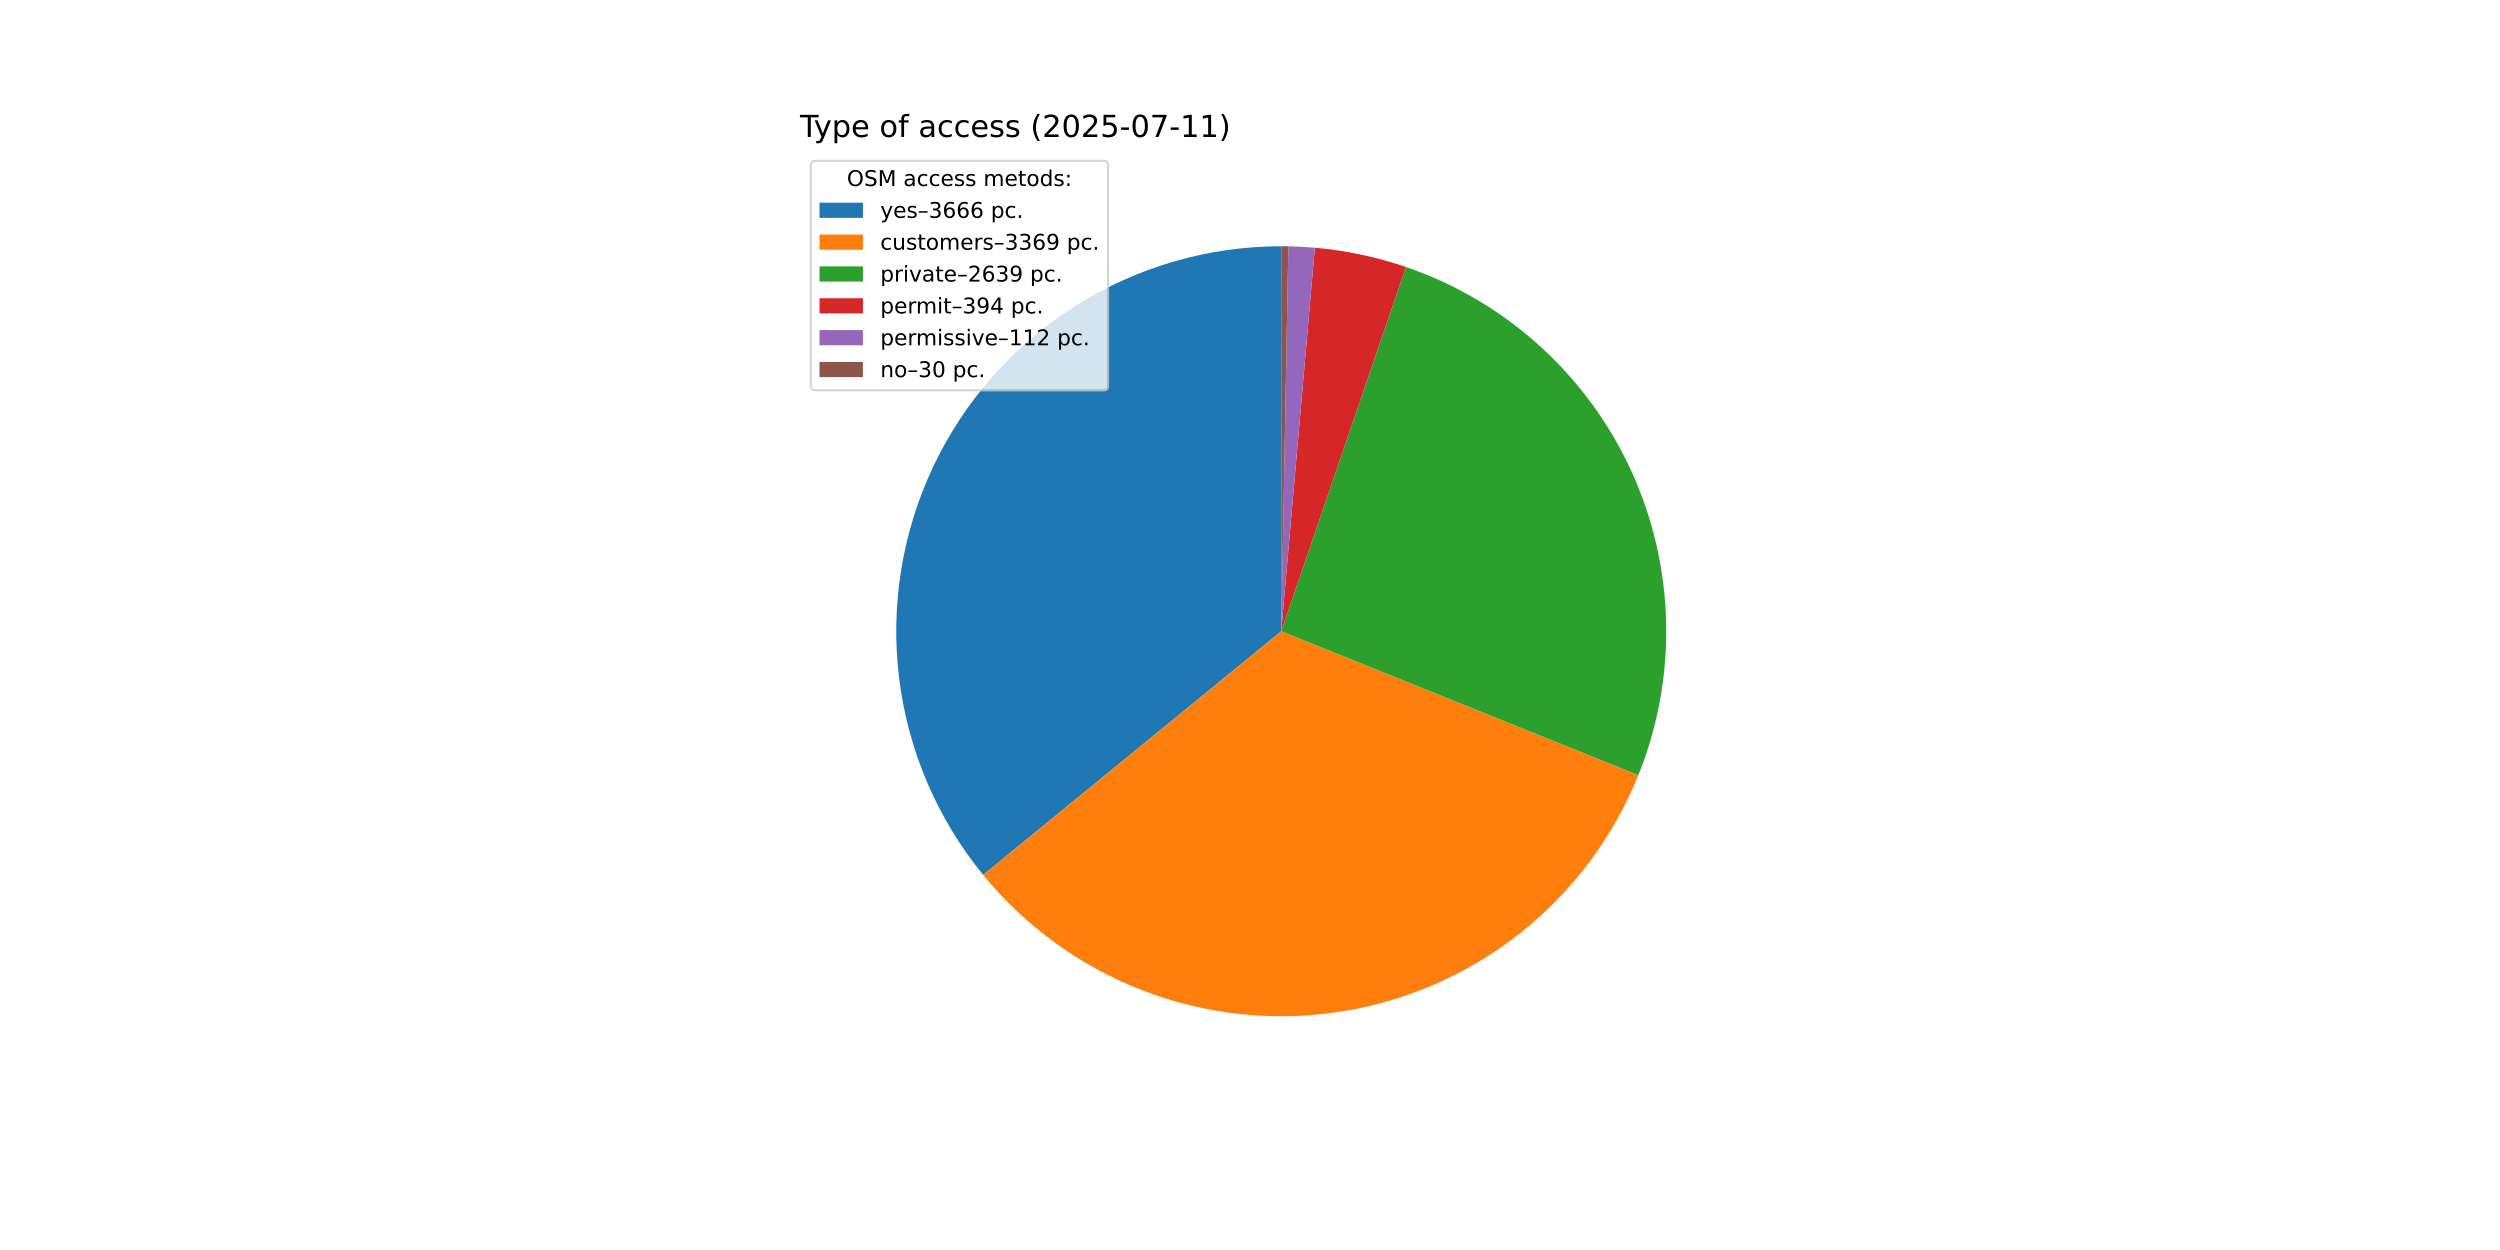
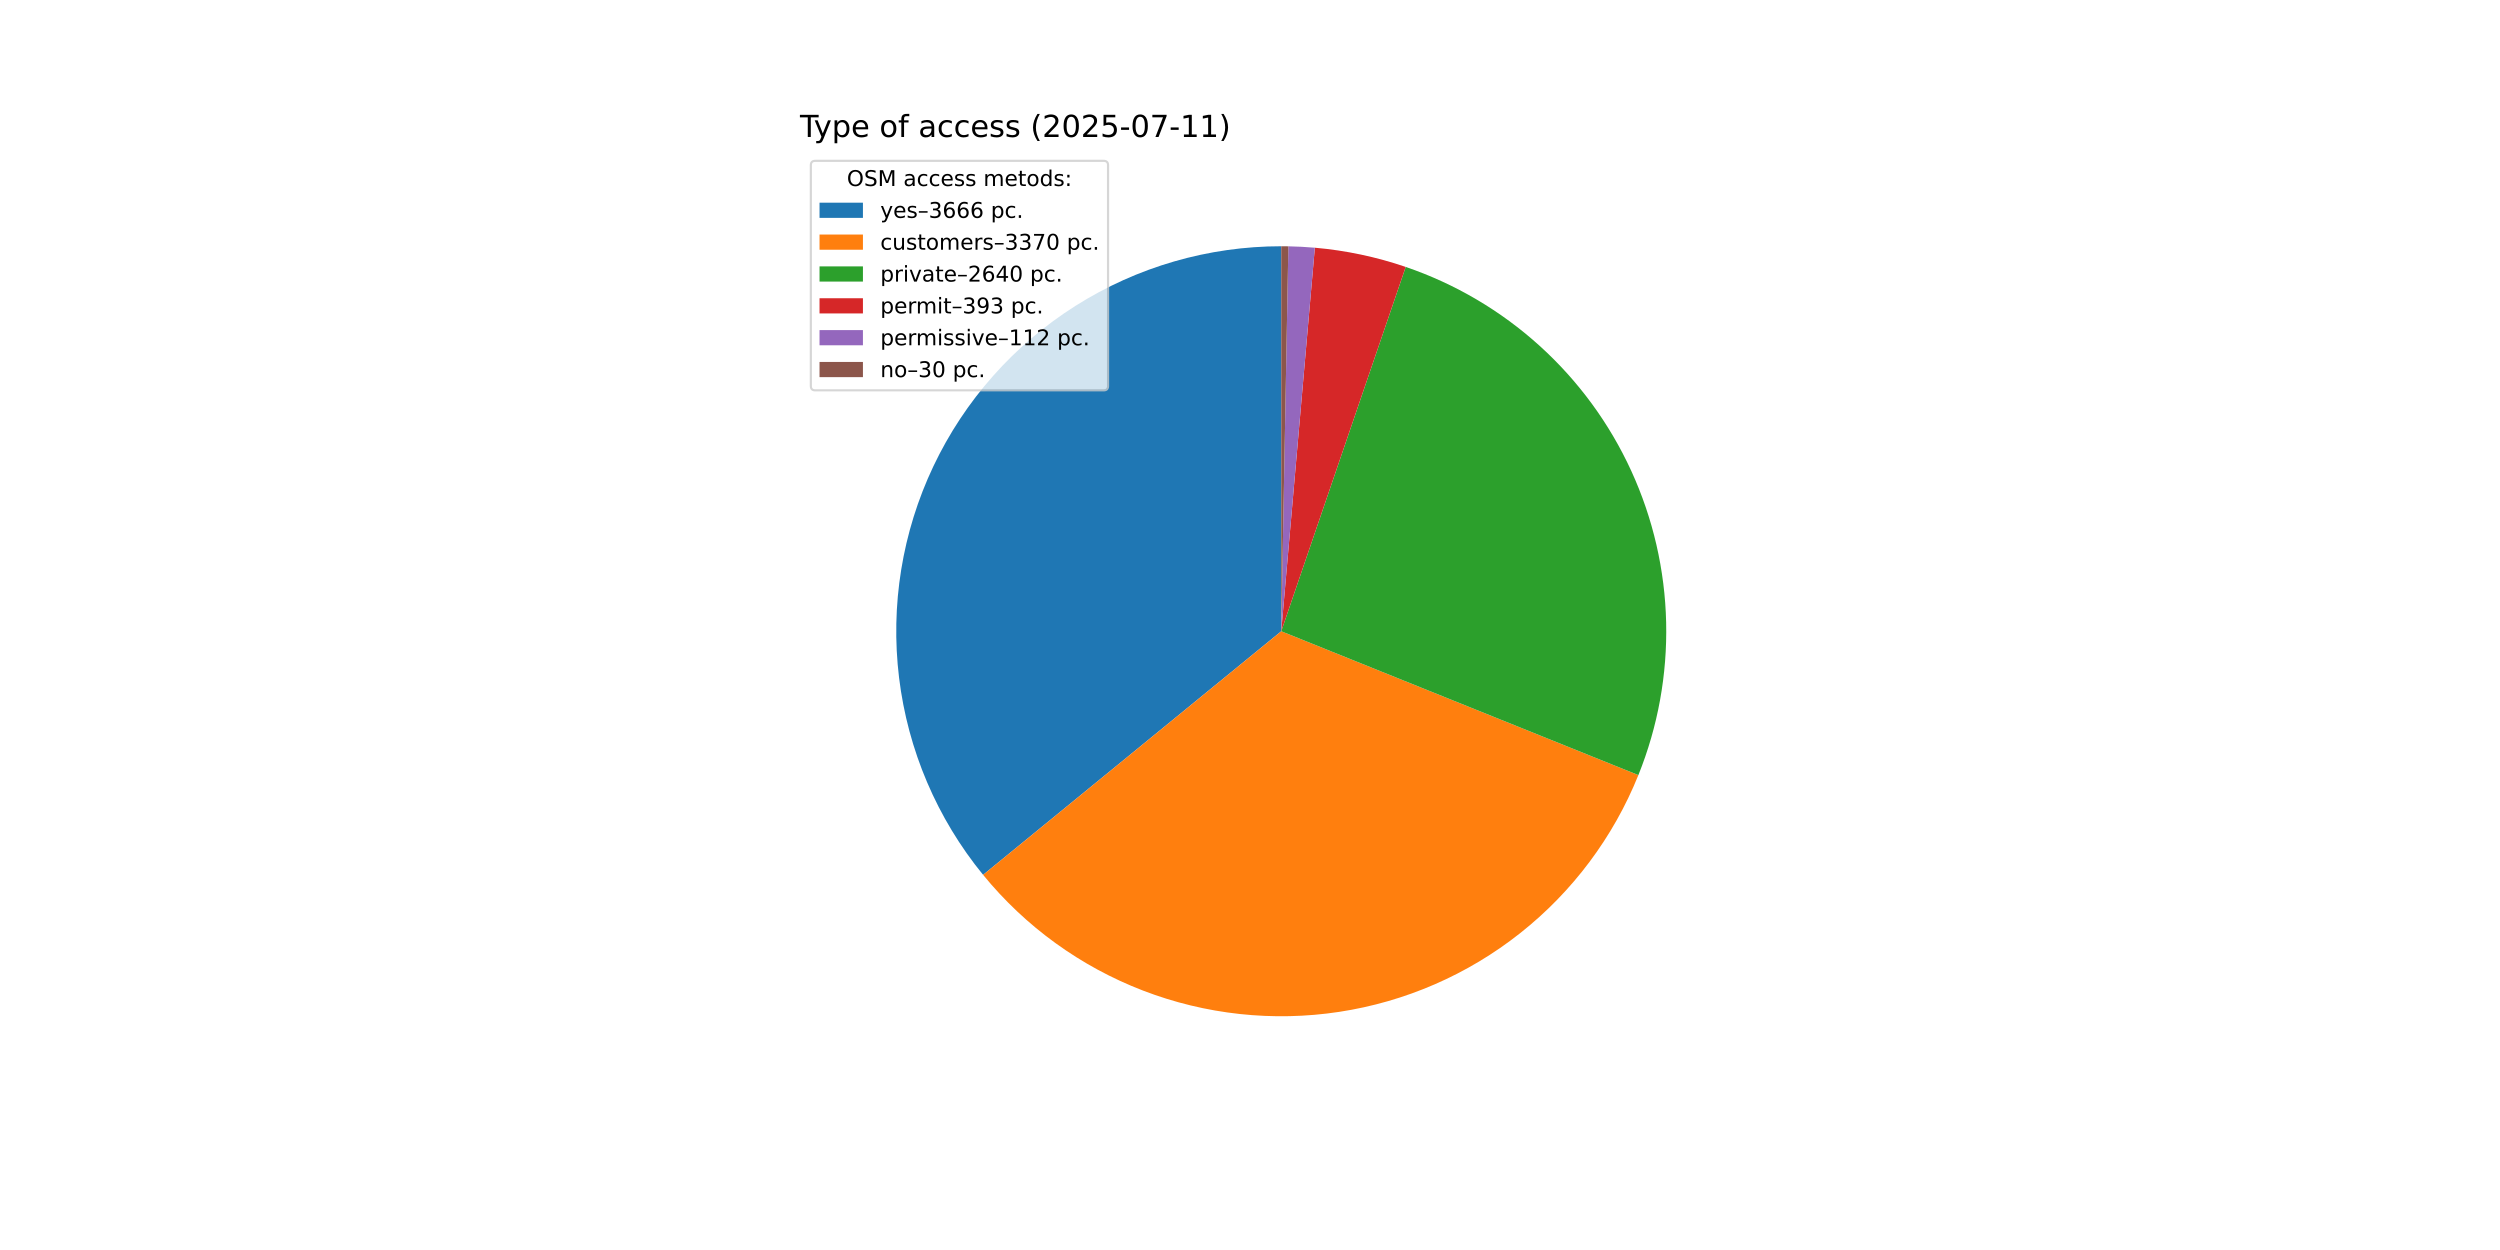
<svg xmlns="http://www.w3.org/2000/svg" xmlns:xlink="http://www.w3.org/1999/xlink" width="1152pt" height="576pt" viewBox="0 0 1152 576" version="1.1">
  <defs>
    <style type="text/css">*{stroke-linejoin: round; stroke-linecap: butt}</style>
  </defs>
  <g id="figure_1">
    <g id="patch_1">
      <path d="M 0 576  L 1152 576  L 1152 0  L 0 0  z " style="fill: #ffffff" />
    </g>
    <g id="axes_1">
      <g id="patch_2">
-         <path d="M 590.4 113.472  C 556.827 113.472 523.934 123.002 495.561 140.949  C 467.188 158.897 444.485 184.534 430.1 214.87  C 415.716 245.205 410.234 279.009 414.294 312.335  C 418.354 345.661 431.792 377.16 453.039 403.155  L 590.4 290.88  z " style="fill: #1f77b4" />
+         <path d="M 590.4 113.472  C 556.831 113.472 523.941 123 495.57 140.944  C 467.199 158.888 444.495 184.521 430.109 214.852  C 415.723 245.182 410.236 278.982 414.291 312.306  C 418.345 345.63 431.775 377.128 453.014 403.124  L 590.4 290.88  z " style="fill: #1f77b4" />
      </g>
      <g id="patch_3">
-         <path d="M 453.039 403.155  C 472.545 427.019 497.937 445.393 526.704 456.459  C 555.47 467.525 586.63 470.906 617.101 466.267  C 647.571 461.628 676.314 449.128 700.484 430.003  C 724.654 410.878 743.428 385.78 754.949 357.192  L 590.4 290.88  z " style="fill: #ff7f0e" />
+         <path d="M 453.014 403.124  C 472.519 426.998 497.913 445.38 526.684 456.451  C 555.455 467.523 586.622 470.907 617.098 466.268  C 647.575 461.628 676.323 449.124 700.496 429.993  C 724.67 410.862 743.444 385.756 754.962 357.161  L 590.4 290.88  z " style="fill: #ff7f0e" />
      </g>
      <g id="patch_4">
-         <path d="M 754.949 357.192  C 763.954 334.846 768.314 310.899 767.761 286.814  C 767.209 262.728 761.757 239.006 751.737 217.096  C 741.717 195.187 727.339 175.546 709.48 159.375  C 691.622 143.204 670.656 130.839 647.863 123.036  L 590.4 290.88  z " style="fill: #2ca02c" />
+         <path d="M 754.962 357.161  C 763.965 334.807 768.32 310.852 767.76 286.759  C 767.2 262.667 761.738 238.94 751.706 217.029  C 741.674 195.117 727.282 175.478 709.41 159.312  C 691.539 143.146 670.559 130.79 647.754 122.999  L 590.4 290.88  z " style="fill: #2ca02c" />
      </g>
      <g id="patch_5">
-         <path d="M 647.863 123.036  C 641.078 120.713 634.159 118.804 627.143 117.319  C 620.127 115.833 613.027 114.775 605.883 114.149  L 590.4 290.88  z " style="fill: #d62728" />
+         <path d="M 647.754 122.999  C 640.986 120.687 634.084 118.786 627.086 117.307  C 620.088 115.827 613.007 114.773 605.882 114.149  L 590.4 290.88  z " style="fill: #d62728" />
      </g>
      <g id="patch_6">
-         <path d="M 605.883 114.149  C 603.853 113.971 601.82 113.828 599.785 113.72  C 597.75 113.613 595.713 113.54 593.675 113.502  L 590.4 290.88  z " style="fill: #9467bd" />
+         <path d="M 605.882 114.149  C 603.852 113.971 601.819 113.828 599.784 113.72  C 597.749 113.613 595.712 113.54 593.675 113.502  L 590.4 290.88  z " style="fill: #9467bd" />
      </g>
      <g id="patch_7">
-         <path d="M 593.675 113.502  C 593.129 113.492 592.584 113.485 592.038 113.48  C 591.492 113.475 590.946 113.472 590.4 113.472  L 590.4 290.88  z " style="fill: #8c564b" />
+         <path d="M 593.675 113.502  C 593.129 113.492 592.583 113.485 592.038 113.48  C 591.492 113.475 590.946 113.472 590.4 113.472  L 590.4 290.88  z " style="fill: #8c564b" />
      </g>
      <g id="matplotlib.axis_1" />
      <g id="matplotlib.axis_2" />
      <g id="text_1">
        <g transform="translate(368.64 63.12) scale(0.14 -0.14)">
          <defs>
            <path id="DejaVuSans-54" d="M -19 4666  L 3928 4666  L 3928 4134  L 2272 4134  L 2272 0  L 1638 0  L 1638 4134  L -19 4134  L -19 4666  z " transform="scale(0.015625)" />
            <path id="DejaVuSans-79" d="M 2059 -325  Q 1816 -950 1584 -1140  Q 1353 -1331 966 -1331  L 506 -1331  L 506 -850  L 844 -850  Q 1081 -850 1212 -737  Q 1344 -625 1503 -206  L 1606 56  L 191 3500  L 800 3500  L 1894 763  L 2988 3500  L 3597 3500  L 2059 -325  z " transform="scale(0.015625)" />
            <path id="DejaVuSans-70" d="M 1159 525  L 1159 -1331  L 581 -1331  L 581 3500  L 1159 3500  L 1159 2969  Q 1341 3281 1617 3432  Q 1894 3584 2278 3584  Q 2916 3584 3314 3078  Q 3713 2572 3713 1747  Q 3713 922 3314 415  Q 2916 -91 2278 -91  Q 1894 -91 1617 61  Q 1341 213 1159 525  z M 3116 1747  Q 3116 2381 2855 2742  Q 2594 3103 2138 3103  Q 1681 3103 1420 2742  Q 1159 2381 1159 1747  Q 1159 1113 1420 752  Q 1681 391 2138 391  Q 2594 391 2855 752  Q 3116 1113 3116 1747  z " transform="scale(0.015625)" />
            <path id="DejaVuSans-65" d="M 3597 1894  L 3597 1613  L 953 1613  Q 991 1019 1311 708  Q 1631 397 2203 397  Q 2534 397 2845 478  Q 3156 559 3463 722  L 3463 178  Q 3153 47 2828 -22  Q 2503 -91 2169 -91  Q 1331 -91 842 396  Q 353 884 353 1716  Q 353 2575 817 3079  Q 1281 3584 2069 3584  Q 2775 3584 3186 3129  Q 3597 2675 3597 1894  z M 3022 2063  Q 3016 2534 2758 2815  Q 2500 3097 2075 3097  Q 1594 3097 1305 2825  Q 1016 2553 972 2059  L 3022 2063  z " transform="scale(0.015625)" />
            <path id="DejaVuSans-20" transform="scale(0.015625)" />
            <path id="DejaVuSans-6f" d="M 1959 3097  Q 1497 3097 1228 2736  Q 959 2375 959 1747  Q 959 1119 1226 758  Q 1494 397 1959 397  Q 2419 397 2687 759  Q 2956 1122 2956 1747  Q 2956 2369 2687 2733  Q 2419 3097 1959 3097  z M 1959 3584  Q 2709 3584 3137 3096  Q 3566 2609 3566 1747  Q 3566 888 3137 398  Q 2709 -91 1959 -91  Q 1206 -91 779 398  Q 353 888 353 1747  Q 353 2609 779 3096  Q 1206 3584 1959 3584  z " transform="scale(0.015625)" />
            <path id="DejaVuSans-66" d="M 2375 4863  L 2375 4384  L 1825 4384  Q 1516 4384 1395 4259  Q 1275 4134 1275 3809  L 1275 3500  L 2222 3500  L 2222 3053  L 1275 3053  L 1275 0  L 697 0  L 697 3053  L 147 3053  L 147 3500  L 697 3500  L 697 3744  Q 697 4328 969 4595  Q 1241 4863 1831 4863  L 2375 4863  z " transform="scale(0.015625)" />
            <path id="DejaVuSans-61" d="M 2194 1759  Q 1497 1759 1228 1600  Q 959 1441 959 1056  Q 959 750 1161 570  Q 1363 391 1709 391  Q 2188 391 2477 730  Q 2766 1069 2766 1631  L 2766 1759  L 2194 1759  z M 3341 1997  L 3341 0  L 2766 0  L 2766 531  Q 2569 213 2275 61  Q 1981 -91 1556 -91  Q 1019 -91 701 211  Q 384 513 384 1019  Q 384 1609 779 1909  Q 1175 2209 1959 2209  L 2766 2209  L 2766 2266  Q 2766 2663 2505 2880  Q 2244 3097 1772 3097  Q 1472 3097 1187 3025  Q 903 2953 641 2809  L 641 3341  Q 956 3463 1253 3523  Q 1550 3584 1831 3584  Q 2591 3584 2966 3190  Q 3341 2797 3341 1997  z " transform="scale(0.015625)" />
            <path id="DejaVuSans-63" d="M 3122 3366  L 3122 2828  Q 2878 2963 2633 3030  Q 2388 3097 2138 3097  Q 1578 3097 1268 2742  Q 959 2388 959 1747  Q 959 1106 1268 751  Q 1578 397 2138 397  Q 2388 397 2633 464  Q 2878 531 3122 666  L 3122 134  Q 2881 22 2623 -34  Q 2366 -91 2075 -91  Q 1284 -91 818 406  Q 353 903 353 1747  Q 353 2603 823 3093  Q 1294 3584 2113 3584  Q 2378 3584 2631 3529  Q 2884 3475 3122 3366  z " transform="scale(0.015625)" />
            <path id="DejaVuSans-73" d="M 2834 3397  L 2834 2853  Q 2591 2978 2328 3040  Q 2066 3103 1784 3103  Q 1356 3103 1142 2972  Q 928 2841 928 2578  Q 928 2378 1081 2264  Q 1234 2150 1697 2047  L 1894 2003  Q 2506 1872 2764 1633  Q 3022 1394 3022 966  Q 3022 478 2636 193  Q 2250 -91 1575 -91  Q 1294 -91 989 -36  Q 684 19 347 128  L 347 722  Q 666 556 975 473  Q 1284 391 1588 391  Q 1994 391 2212 530  Q 2431 669 2431 922  Q 2431 1156 2273 1281  Q 2116 1406 1581 1522  L 1381 1569  Q 847 1681 609 1914  Q 372 2147 372 2553  Q 372 3047 722 3315  Q 1072 3584 1716 3584  Q 2034 3584 2315 3537  Q 2597 3491 2834 3397  z " transform="scale(0.015625)" />
            <path id="DejaVuSans-28" d="M 1984 4856  Q 1566 4138 1362 3434  Q 1159 2731 1159 2009  Q 1159 1288 1364 580  Q 1569 -128 1984 -844  L 1484 -844  Q 1016 -109 783 600  Q 550 1309 550 2009  Q 550 2706 781 3412  Q 1013 4119 1484 4856  L 1984 4856  z " transform="scale(0.015625)" />
            <path id="DejaVuSans-32" d="M 1228 531  L 3431 531  L 3431 0  L 469 0  L 469 531  Q 828 903 1448 1529  Q 2069 2156 2228 2338  Q 2531 2678 2651 2914  Q 2772 3150 2772 3378  Q 2772 3750 2511 3984  Q 2250 4219 1831 4219  Q 1534 4219 1204 4116  Q 875 4013 500 3803  L 500 4441  Q 881 4594 1212 4672  Q 1544 4750 1819 4750  Q 2544 4750 2975 4387  Q 3406 4025 3406 3419  Q 3406 3131 3298 2873  Q 3191 2616 2906 2266  Q 2828 2175 2409 1742  Q 1991 1309 1228 531  z " transform="scale(0.015625)" />
            <path id="DejaVuSans-30" d="M 2034 4250  Q 1547 4250 1301 3770  Q 1056 3291 1056 2328  Q 1056 1369 1301 889  Q 1547 409 2034 409  Q 2525 409 2770 889  Q 3016 1369 3016 2328  Q 3016 3291 2770 3770  Q 2525 4250 2034 4250  z M 2034 4750  Q 2819 4750 3233 4129  Q 3647 3509 3647 2328  Q 3647 1150 3233 529  Q 2819 -91 2034 -91  Q 1250 -91 836 529  Q 422 1150 422 2328  Q 422 3509 836 4129  Q 1250 4750 2034 4750  z " transform="scale(0.015625)" />
            <path id="DejaVuSans-35" d="M 691 4666  L 3169 4666  L 3169 4134  L 1269 4134  L 1269 2991  Q 1406 3038 1543 3061  Q 1681 3084 1819 3084  Q 2600 3084 3056 2656  Q 3513 2228 3513 1497  Q 3513 744 3044 326  Q 2575 -91 1722 -91  Q 1428 -91 1123 -41  Q 819 9 494 109  L 494 744  Q 775 591 1075 516  Q 1375 441 1709 441  Q 2250 441 2565 725  Q 2881 1009 2881 1497  Q 2881 1984 2565 2268  Q 2250 2553 1709 2553  Q 1456 2553 1204 2497  Q 953 2441 691 2322  L 691 4666  z " transform="scale(0.015625)" />
            <path id="DejaVuSans-2d" d="M 313 2009  L 1997 2009  L 1997 1497  L 313 1497  L 313 2009  z " transform="scale(0.015625)" />
            <path id="DejaVuSans-37" d="M 525 4666  L 3525 4666  L 3525 4397  L 1831 0  L 1172 0  L 2766 4134  L 525 4134  L 525 4666  z " transform="scale(0.015625)" />
            <path id="DejaVuSans-31" d="M 794 531  L 1825 531  L 1825 4091  L 703 3866  L 703 4441  L 1819 4666  L 2450 4666  L 2450 531  L 3481 531  L 3481 0  L 794 0  L 794 531  z " transform="scale(0.015625)" />
            <path id="DejaVuSans-29" d="M 513 4856  L 1013 4856  Q 1481 4119 1714 3412  Q 1947 2706 1947 2009  Q 1947 1309 1714 600  Q 1481 -109 1013 -844  L 513 -844  Q 928 -128 1133 580  Q 1338 1288 1338 2009  Q 1338 2731 1133 3434  Q 928 4138 513 4856  z " transform="scale(0.015625)" />
          </defs>
          <use xlink:href="#DejaVuSans-54" />
          <use xlink:href="#DejaVuSans-79" x="45.459" />
          <use xlink:href="#DejaVuSans-70" x="104.639" />
          <use xlink:href="#DejaVuSans-65" x="168.115" />
          <use xlink:href="#DejaVuSans-20" x="229.639" />
          <use xlink:href="#DejaVuSans-6f" x="261.426" />
          <use xlink:href="#DejaVuSans-66" x="322.607" />
          <use xlink:href="#DejaVuSans-20" x="357.812" />
          <use xlink:href="#DejaVuSans-61" x="389.6" />
          <use xlink:href="#DejaVuSans-63" x="450.879" />
          <use xlink:href="#DejaVuSans-63" x="505.859" />
          <use xlink:href="#DejaVuSans-65" x="560.84" />
          <use xlink:href="#DejaVuSans-73" x="622.363" />
          <use xlink:href="#DejaVuSans-73" x="674.463" />
          <use xlink:href="#DejaVuSans-20" x="726.562" />
          <use xlink:href="#DejaVuSans-28" x="758.35" />
          <use xlink:href="#DejaVuSans-32" x="797.363" />
          <use xlink:href="#DejaVuSans-30" x="860.986" />
          <use xlink:href="#DejaVuSans-32" x="924.609" />
          <use xlink:href="#DejaVuSans-35" x="988.232" />
          <use xlink:href="#DejaVuSans-2d" x="1051.855" />
          <use xlink:href="#DejaVuSans-30" x="1087.939" />
          <use xlink:href="#DejaVuSans-37" x="1151.562" />
          <use xlink:href="#DejaVuSans-2d" x="1215.186" />
          <use xlink:href="#DejaVuSans-31" x="1251.27" />
          <use xlink:href="#DejaVuSans-31" x="1314.893" />
          <use xlink:href="#DejaVuSans-29" x="1378.516" />
        </g>
      </g>
      <g id="legend_1">
        <g id="patch_8">
          <path d="M 375.64 179.867  L 508.592 179.867  Q 510.592 179.867 510.592 177.867  L 510.592 76.12  Q 510.592 74.12 508.592 74.12  L 375.64 74.12  Q 373.64 74.12 373.64 76.12  L 373.64 177.867  Q 373.64 179.867 375.64 179.867  z " style="fill: #ffffff; opacity: 0.8; stroke: #cccccc; stroke-linejoin: miter" />
        </g>
        <g id="text_2">
          <g transform="translate(390.2353 85.71844) scale(0.1 -0.1)">
            <defs>
              <path id="DejaVuSans-4f" d="M 2522 4238  Q 1834 4238 1429 3725  Q 1025 3213 1025 2328  Q 1025 1447 1429 934  Q 1834 422 2522 422  Q 3209 422 3611 934  Q 4013 1447 4013 2328  Q 4013 3213 3611 3725  Q 3209 4238 2522 4238  z M 2522 4750  Q 3503 4750 4090 4092  Q 4678 3434 4678 2328  Q 4678 1225 4090 567  Q 3503 -91 2522 -91  Q 1538 -91 948 565  Q 359 1222 359 2328  Q 359 3434 948 4092  Q 1538 4750 2522 4750  z " transform="scale(0.015625)" />
              <path id="DejaVuSans-53" d="M 3425 4513  L 3425 3897  Q 3066 4069 2747 4153  Q 2428 4238 2131 4238  Q 1616 4238 1336 4038  Q 1056 3838 1056 3469  Q 1056 3159 1242 3001  Q 1428 2844 1947 2747  L 2328 2669  Q 3034 2534 3370 2195  Q 3706 1856 3706 1288  Q 3706 609 3251 259  Q 2797 -91 1919 -91  Q 1588 -91 1214 -16  Q 841 59 441 206  L 441 856  Q 825 641 1194 531  Q 1563 422 1919 422  Q 2459 422 2753 634  Q 3047 847 3047 1241  Q 3047 1584 2836 1778  Q 2625 1972 2144 2069  L 1759 2144  Q 1053 2284 737 2584  Q 422 2884 422 3419  Q 422 4038 858 4394  Q 1294 4750 2059 4750  Q 2388 4750 2728 4690  Q 3069 4631 3425 4513  z " transform="scale(0.015625)" />
              <path id="DejaVuSans-4d" d="M 628 4666  L 1569 4666  L 2759 1491  L 3956 4666  L 4897 4666  L 4897 0  L 4281 0  L 4281 4097  L 3078 897  L 2444 897  L 1241 4097  L 1241 0  L 628 0  L 628 4666  z " transform="scale(0.015625)" />
              <path id="DejaVuSans-6d" d="M 3328 2828  Q 3544 3216 3844 3400  Q 4144 3584 4550 3584  Q 5097 3584 5394 3201  Q 5691 2819 5691 2113  L 5691 0  L 5113 0  L 5113 2094  Q 5113 2597 4934 2840  Q 4756 3084 4391 3084  Q 3944 3084 3684 2787  Q 3425 2491 3425 1978  L 3425 0  L 2847 0  L 2847 2094  Q 2847 2600 2669 2842  Q 2491 3084 2119 3084  Q 1678 3084 1418 2786  Q 1159 2488 1159 1978  L 1159 0  L 581 0  L 581 3500  L 1159 3500  L 1159 2956  Q 1356 3278 1631 3431  Q 1906 3584 2284 3584  Q 2666 3584 2933 3390  Q 3200 3197 3328 2828  z " transform="scale(0.015625)" />
              <path id="DejaVuSans-74" d="M 1172 4494  L 1172 3500  L 2356 3500  L 2356 3053  L 1172 3053  L 1172 1153  Q 1172 725 1289 603  Q 1406 481 1766 481  L 2356 481  L 2356 0  L 1766 0  Q 1100 0 847 248  Q 594 497 594 1153  L 594 3053  L 172 3053  L 172 3500  L 594 3500  L 594 4494  L 1172 4494  z " transform="scale(0.015625)" />
              <path id="DejaVuSans-64" d="M 2906 2969  L 2906 4863  L 3481 4863  L 3481 0  L 2906 0  L 2906 525  Q 2725 213 2448 61  Q 2172 -91 1784 -91  Q 1150 -91 751 415  Q 353 922 353 1747  Q 353 2572 751 3078  Q 1150 3584 1784 3584  Q 2172 3584 2448 3432  Q 2725 3281 2906 2969  z M 947 1747  Q 947 1113 1208 752  Q 1469 391 1925 391  Q 2381 391 2643 752  Q 2906 1113 2906 1747  Q 2906 2381 2643 2742  Q 2381 3103 1925 3103  Q 1469 3103 1208 2742  Q 947 2381 947 1747  z " transform="scale(0.015625)" />
              <path id="DejaVuSans-3a" d="M 750 794  L 1409 794  L 1409 0  L 750 0  L 750 794  z M 750 3309  L 1409 3309  L 1409 2516  L 750 2516  L 750 3309  z " transform="scale(0.015625)" />
            </defs>
            <use xlink:href="#DejaVuSans-4f" />
            <use xlink:href="#DejaVuSans-53" x="78.711" />
            <use xlink:href="#DejaVuSans-4d" x="142.188" />
            <use xlink:href="#DejaVuSans-20" x="228.467" />
            <use xlink:href="#DejaVuSans-61" x="260.254" />
            <use xlink:href="#DejaVuSans-63" x="321.533" />
            <use xlink:href="#DejaVuSans-63" x="376.514" />
            <use xlink:href="#DejaVuSans-65" x="431.494" />
            <use xlink:href="#DejaVuSans-73" x="493.018" />
            <use xlink:href="#DejaVuSans-73" x="545.117" />
            <use xlink:href="#DejaVuSans-20" x="597.217" />
            <use xlink:href="#DejaVuSans-6d" x="629.004" />
            <use xlink:href="#DejaVuSans-65" x="726.416" />
            <use xlink:href="#DejaVuSans-74" x="787.939" />
            <use xlink:href="#DejaVuSans-6f" x="827.148" />
            <use xlink:href="#DejaVuSans-64" x="888.33" />
            <use xlink:href="#DejaVuSans-73" x="951.807" />
            <use xlink:href="#DejaVuSans-3a" x="1003.906" />
          </g>
        </g>
        <g id="patch_9">
          <path d="M 377.64 100.397  L 397.64 100.397  L 397.64 93.397  L 377.64 93.397  z " style="fill: #1f77b4" />
        </g>
        <g id="text_3">
          <g transform="translate(405.64 100.3966) scale(0.1 -0.1)">
            <defs>
              <path id="DejaVuSans-2013" d="M 313 1978  L 2888 1978  L 2888 1528  L 313 1528  L 313 1978  z " transform="scale(0.015625)" />
              <path id="DejaVuSans-33" d="M 2597 2516  Q 3050 2419 3304 2112  Q 3559 1806 3559 1356  Q 3559 666 3084 287  Q 2609 -91 1734 -91  Q 1441 -91 1130 -33  Q 819 25 488 141  L 488 750  Q 750 597 1062 519  Q 1375 441 1716 441  Q 2309 441 2620 675  Q 2931 909 2931 1356  Q 2931 1769 2642 2001  Q 2353 2234 1838 2234  L 1294 2234  L 1294 2753  L 1863 2753  Q 2328 2753 2575 2939  Q 2822 3125 2822 3475  Q 2822 3834 2567 4026  Q 2313 4219 1838 4219  Q 1578 4219 1281 4162  Q 984 4106 628 3988  L 628 4550  Q 988 4650 1302 4700  Q 1616 4750 1894 4750  Q 2613 4750 3031 4423  Q 3450 4097 3450 3541  Q 3450 3153 3228 2886  Q 3006 2619 2597 2516  z " transform="scale(0.015625)" />
              <path id="DejaVuSans-36" d="M 2113 2584  Q 1688 2584 1439 2293  Q 1191 2003 1191 1497  Q 1191 994 1439 701  Q 1688 409 2113 409  Q 2538 409 2786 701  Q 3034 994 3034 1497  Q 3034 2003 2786 2293  Q 2538 2584 2113 2584  z M 3366 4563  L 3366 3988  Q 3128 4100 2886 4159  Q 2644 4219 2406 4219  Q 1781 4219 1451 3797  Q 1122 3375 1075 2522  Q 1259 2794 1537 2939  Q 1816 3084 2150 3084  Q 2853 3084 3261 2657  Q 3669 2231 3669 1497  Q 3669 778 3244 343  Q 2819 -91 2113 -91  Q 1303 -91 875 529  Q 447 1150 447 2328  Q 447 3434 972 4092  Q 1497 4750 2381 4750  Q 2619 4750 2861 4703  Q 3103 4656 3366 4563  z " transform="scale(0.015625)" />
              <path id="DejaVuSans-2e" d="M 684 794  L 1344 794  L 1344 0  L 684 0  L 684 794  z " transform="scale(0.015625)" />
            </defs>
            <use xlink:href="#DejaVuSans-79" />
            <use xlink:href="#DejaVuSans-65" x="59.18" />
            <use xlink:href="#DejaVuSans-73" x="120.703" />
            <use xlink:href="#DejaVuSans-2013" x="172.803" />
            <use xlink:href="#DejaVuSans-33" x="222.803" />
            <use xlink:href="#DejaVuSans-36" x="286.426" />
            <use xlink:href="#DejaVuSans-36" x="350.049" />
            <use xlink:href="#DejaVuSans-36" x="413.672" />
            <use xlink:href="#DejaVuSans-20" x="477.295" />
            <use xlink:href="#DejaVuSans-70" x="509.082" />
            <use xlink:href="#DejaVuSans-63" x="572.559" />
            <use xlink:href="#DejaVuSans-2e" x="627.539" />
          </g>
        </g>
        <g id="patch_10">
          <path d="M 377.64 115.075  L 397.64 115.075  L 397.64 108.075  L 377.64 108.075  z " style="fill: #ff7f0e" />
        </g>
        <g id="text_4">
          <g transform="translate(405.64 115.0747) scale(0.1 -0.1)">
            <defs>
              <path id="DejaVuSans-75" d="M 544 1381  L 544 3500  L 1119 3500  L 1119 1403  Q 1119 906 1312 657  Q 1506 409 1894 409  Q 2359 409 2629 706  Q 2900 1003 2900 1516  L 2900 3500  L 3475 3500  L 3475 0  L 2900 0  L 2900 538  Q 2691 219 2414 64  Q 2138 -91 1772 -91  Q 1169 -91 856 284  Q 544 659 544 1381  z M 1991 3584  L 1991 3584  z " transform="scale(0.015625)" />
              <path id="DejaVuSans-72" d="M 2631 2963  Q 2534 3019 2420 3045  Q 2306 3072 2169 3072  Q 1681 3072 1420 2755  Q 1159 2438 1159 1844  L 1159 0  L 581 0  L 581 3500  L 1159 3500  L 1159 2956  Q 1341 3275 1631 3429  Q 1922 3584 2338 3584  Q 2397 3584 2469 3576  Q 2541 3569 2628 3553  L 2631 2963  z " transform="scale(0.015625)" />
-               <path id="DejaVuSans-39" d="M 703 97  L 703 672  Q 941 559 1184 500  Q 1428 441 1663 441  Q 2288 441 2617 861  Q 2947 1281 2994 2138  Q 2813 1869 2534 1725  Q 2256 1581 1919 1581  Q 1219 1581 811 2004  Q 403 2428 403 3163  Q 403 3881 828 4315  Q 1253 4750 1959 4750  Q 2769 4750 3195 4129  Q 3622 3509 3622 2328  Q 3622 1225 3098 567  Q 2575 -91 1691 -91  Q 1453 -91 1209 -44  Q 966 3 703 97  z M 1959 2075  Q 2384 2075 2632 2365  Q 2881 2656 2881 3163  Q 2881 3666 2632 3958  Q 2384 4250 1959 4250  Q 1534 4250 1286 3958  Q 1038 3666 1038 3163  Q 1038 2656 1286 2365  Q 1534 2075 1959 2075  z " transform="scale(0.015625)" />
            </defs>
            <use xlink:href="#DejaVuSans-63" />
            <use xlink:href="#DejaVuSans-75" x="54.98" />
            <use xlink:href="#DejaVuSans-73" x="118.359" />
            <use xlink:href="#DejaVuSans-74" x="170.459" />
            <use xlink:href="#DejaVuSans-6f" x="209.668" />
            <use xlink:href="#DejaVuSans-6d" x="270.85" />
            <use xlink:href="#DejaVuSans-65" x="368.262" />
            <use xlink:href="#DejaVuSans-72" x="429.785" />
            <use xlink:href="#DejaVuSans-73" x="470.898" />
            <use xlink:href="#DejaVuSans-2013" x="522.998" />
            <use xlink:href="#DejaVuSans-33" x="572.998" />
            <use xlink:href="#DejaVuSans-33" x="636.621" />
-             <use xlink:href="#DejaVuSans-36" x="700.244" />
-             <use xlink:href="#DejaVuSans-39" x="763.867" />
+             <use xlink:href="#DejaVuSans-37" x="700.244" />
+             <use xlink:href="#DejaVuSans-30" x="763.867" />
            <use xlink:href="#DejaVuSans-20" x="827.49" />
            <use xlink:href="#DejaVuSans-70" x="859.277" />
            <use xlink:href="#DejaVuSans-63" x="922.754" />
            <use xlink:href="#DejaVuSans-2e" x="977.734" />
          </g>
        </g>
        <g id="patch_11">
          <path d="M 377.64 129.753  L 397.64 129.753  L 397.64 122.753  L 377.64 122.753  z " style="fill: #2ca02c" />
        </g>
        <g id="text_5">
          <g transform="translate(405.64 129.7528) scale(0.1 -0.1)">
            <defs>
              <path id="DejaVuSans-69" d="M 603 3500  L 1178 3500  L 1178 0  L 603 0  L 603 3500  z M 603 4863  L 1178 4863  L 1178 4134  L 603 4134  L 603 4863  z " transform="scale(0.015625)" />
              <path id="DejaVuSans-76" d="M 191 3500  L 800 3500  L 1894 563  L 2988 3500  L 3597 3500  L 2284 0  L 1503 0  L 191 3500  z " transform="scale(0.015625)" />
+               <path id="DejaVuSans-34" d="M 2419 4116  L 825 1625  L 2419 1625  L 2419 4116  z M 2253 4666  L 3047 4666  L 3047 1625  L 3713 1625  L 3713 1100  L 3047 1100  L 3047 0  L 2419 0  L 2419 1100  L 313 1100  L 313 1709  L 2253 4666  z " transform="scale(0.015625)" />
            </defs>
            <use xlink:href="#DejaVuSans-70" />
            <use xlink:href="#DejaVuSans-72" x="63.477" />
            <use xlink:href="#DejaVuSans-69" x="104.59" />
            <use xlink:href="#DejaVuSans-76" x="132.373" />
            <use xlink:href="#DejaVuSans-61" x="191.553" />
            <use xlink:href="#DejaVuSans-74" x="252.832" />
            <use xlink:href="#DejaVuSans-65" x="292.041" />
            <use xlink:href="#DejaVuSans-2013" x="353.564" />
            <use xlink:href="#DejaVuSans-32" x="403.564" />
            <use xlink:href="#DejaVuSans-36" x="467.188" />
-             <use xlink:href="#DejaVuSans-33" x="530.811" />
-             <use xlink:href="#DejaVuSans-39" x="594.434" />
+             <use xlink:href="#DejaVuSans-34" x="530.811" />
+             <use xlink:href="#DejaVuSans-30" x="594.434" />
            <use xlink:href="#DejaVuSans-20" x="658.057" />
            <use xlink:href="#DejaVuSans-70" x="689.844" />
            <use xlink:href="#DejaVuSans-63" x="753.32" />
            <use xlink:href="#DejaVuSans-2e" x="808.301" />
          </g>
        </g>
        <g id="patch_12">
          <path d="M 377.64 144.431  L 397.64 144.431  L 397.64 137.431  L 377.64 137.431  z " style="fill: #d62728" />
        </g>
        <g id="text_6">
          <g transform="translate(405.64 144.4309) scale(0.1 -0.1)">
            <defs>
-               <path id="DejaVuSans-34" d="M 2419 4116  L 825 1625  L 2419 1625  L 2419 4116  z M 2253 4666  L 3047 4666  L 3047 1625  L 3713 1625  L 3713 1100  L 3047 1100  L 3047 0  L 2419 0  L 2419 1100  L 313 1100  L 313 1709  L 2253 4666  z " transform="scale(0.015625)" />
+               <path id="DejaVuSans-39" d="M 703 97  L 703 672  Q 941 559 1184 500  Q 1428 441 1663 441  Q 2288 441 2617 861  Q 2947 1281 2994 2138  Q 2813 1869 2534 1725  Q 2256 1581 1919 1581  Q 1219 1581 811 2004  Q 403 2428 403 3163  Q 403 3881 828 4315  Q 1253 4750 1959 4750  Q 2769 4750 3195 4129  Q 3622 3509 3622 2328  Q 3622 1225 3098 567  Q 2575 -91 1691 -91  Q 1453 -91 1209 -44  Q 966 3 703 97  z M 1959 2075  Q 2384 2075 2632 2365  Q 2881 2656 2881 3163  Q 2881 3666 2632 3958  Q 2384 4250 1959 4250  Q 1534 4250 1286 3958  Q 1038 3666 1038 3163  Q 1038 2656 1286 2365  Q 1534 2075 1959 2075  z " transform="scale(0.015625)" />
            </defs>
            <use xlink:href="#DejaVuSans-70" />
            <use xlink:href="#DejaVuSans-65" x="63.477" />
            <use xlink:href="#DejaVuSans-72" x="125" />
            <use xlink:href="#DejaVuSans-6d" x="164.363" />
            <use xlink:href="#DejaVuSans-69" x="261.775" />
            <use xlink:href="#DejaVuSans-74" x="289.559" />
            <use xlink:href="#DejaVuSans-2013" x="328.768" />
            <use xlink:href="#DejaVuSans-33" x="378.768" />
            <use xlink:href="#DejaVuSans-39" x="442.391" />
-             <use xlink:href="#DejaVuSans-34" x="506.014" />
+             <use xlink:href="#DejaVuSans-33" x="506.014" />
            <use xlink:href="#DejaVuSans-20" x="569.637" />
            <use xlink:href="#DejaVuSans-70" x="601.424" />
            <use xlink:href="#DejaVuSans-63" x="664.9" />
            <use xlink:href="#DejaVuSans-2e" x="719.881" />
          </g>
        </g>
        <g id="patch_13">
          <path d="M 377.64 159.109  L 397.64 159.109  L 397.64 152.109  L 377.64 152.109  z " style="fill: #9467bd" />
        </g>
        <g id="text_7">
          <g transform="translate(405.64 159.1091) scale(0.1 -0.1)">
            <use xlink:href="#DejaVuSans-70" />
            <use xlink:href="#DejaVuSans-65" x="63.477" />
            <use xlink:href="#DejaVuSans-72" x="125" />
            <use xlink:href="#DejaVuSans-6d" x="164.363" />
            <use xlink:href="#DejaVuSans-69" x="261.775" />
            <use xlink:href="#DejaVuSans-73" x="289.559" />
            <use xlink:href="#DejaVuSans-73" x="341.658" />
            <use xlink:href="#DejaVuSans-69" x="393.758" />
            <use xlink:href="#DejaVuSans-76" x="421.541" />
            <use xlink:href="#DejaVuSans-65" x="480.721" />
            <use xlink:href="#DejaVuSans-2013" x="542.244" />
            <use xlink:href="#DejaVuSans-31" x="592.244" />
            <use xlink:href="#DejaVuSans-31" x="655.867" />
            <use xlink:href="#DejaVuSans-32" x="719.49" />
            <use xlink:href="#DejaVuSans-20" x="783.113" />
            <use xlink:href="#DejaVuSans-70" x="814.9" />
            <use xlink:href="#DejaVuSans-63" x="878.377" />
            <use xlink:href="#DejaVuSans-2e" x="933.357" />
          </g>
        </g>
        <g id="patch_14">
          <path d="M 377.64 173.787  L 397.64 173.787  L 397.64 166.787  L 377.64 166.787  z " style="fill: #8c564b" />
        </g>
        <g id="text_8">
          <g transform="translate(405.64 173.7872) scale(0.1 -0.1)">
            <defs>
              <path id="DejaVuSans-6e" d="M 3513 2113  L 3513 0  L 2938 0  L 2938 2094  Q 2938 2591 2744 2837  Q 2550 3084 2163 3084  Q 1697 3084 1428 2787  Q 1159 2491 1159 1978  L 1159 0  L 581 0  L 581 3500  L 1159 3500  L 1159 2956  Q 1366 3272 1645 3428  Q 1925 3584 2291 3584  Q 2894 3584 3203 3211  Q 3513 2838 3513 2113  z " transform="scale(0.015625)" />
            </defs>
            <use xlink:href="#DejaVuSans-6e" />
            <use xlink:href="#DejaVuSans-6f" x="63.379" />
            <use xlink:href="#DejaVuSans-2013" x="124.561" />
            <use xlink:href="#DejaVuSans-33" x="174.561" />
            <use xlink:href="#DejaVuSans-30" x="238.184" />
            <use xlink:href="#DejaVuSans-20" x="301.807" />
            <use xlink:href="#DejaVuSans-70" x="333.594" />
            <use xlink:href="#DejaVuSans-63" x="397.07" />
            <use xlink:href="#DejaVuSans-2e" x="452.051" />
          </g>
        </g>
      </g>
    </g>
  </g>
</svg>
